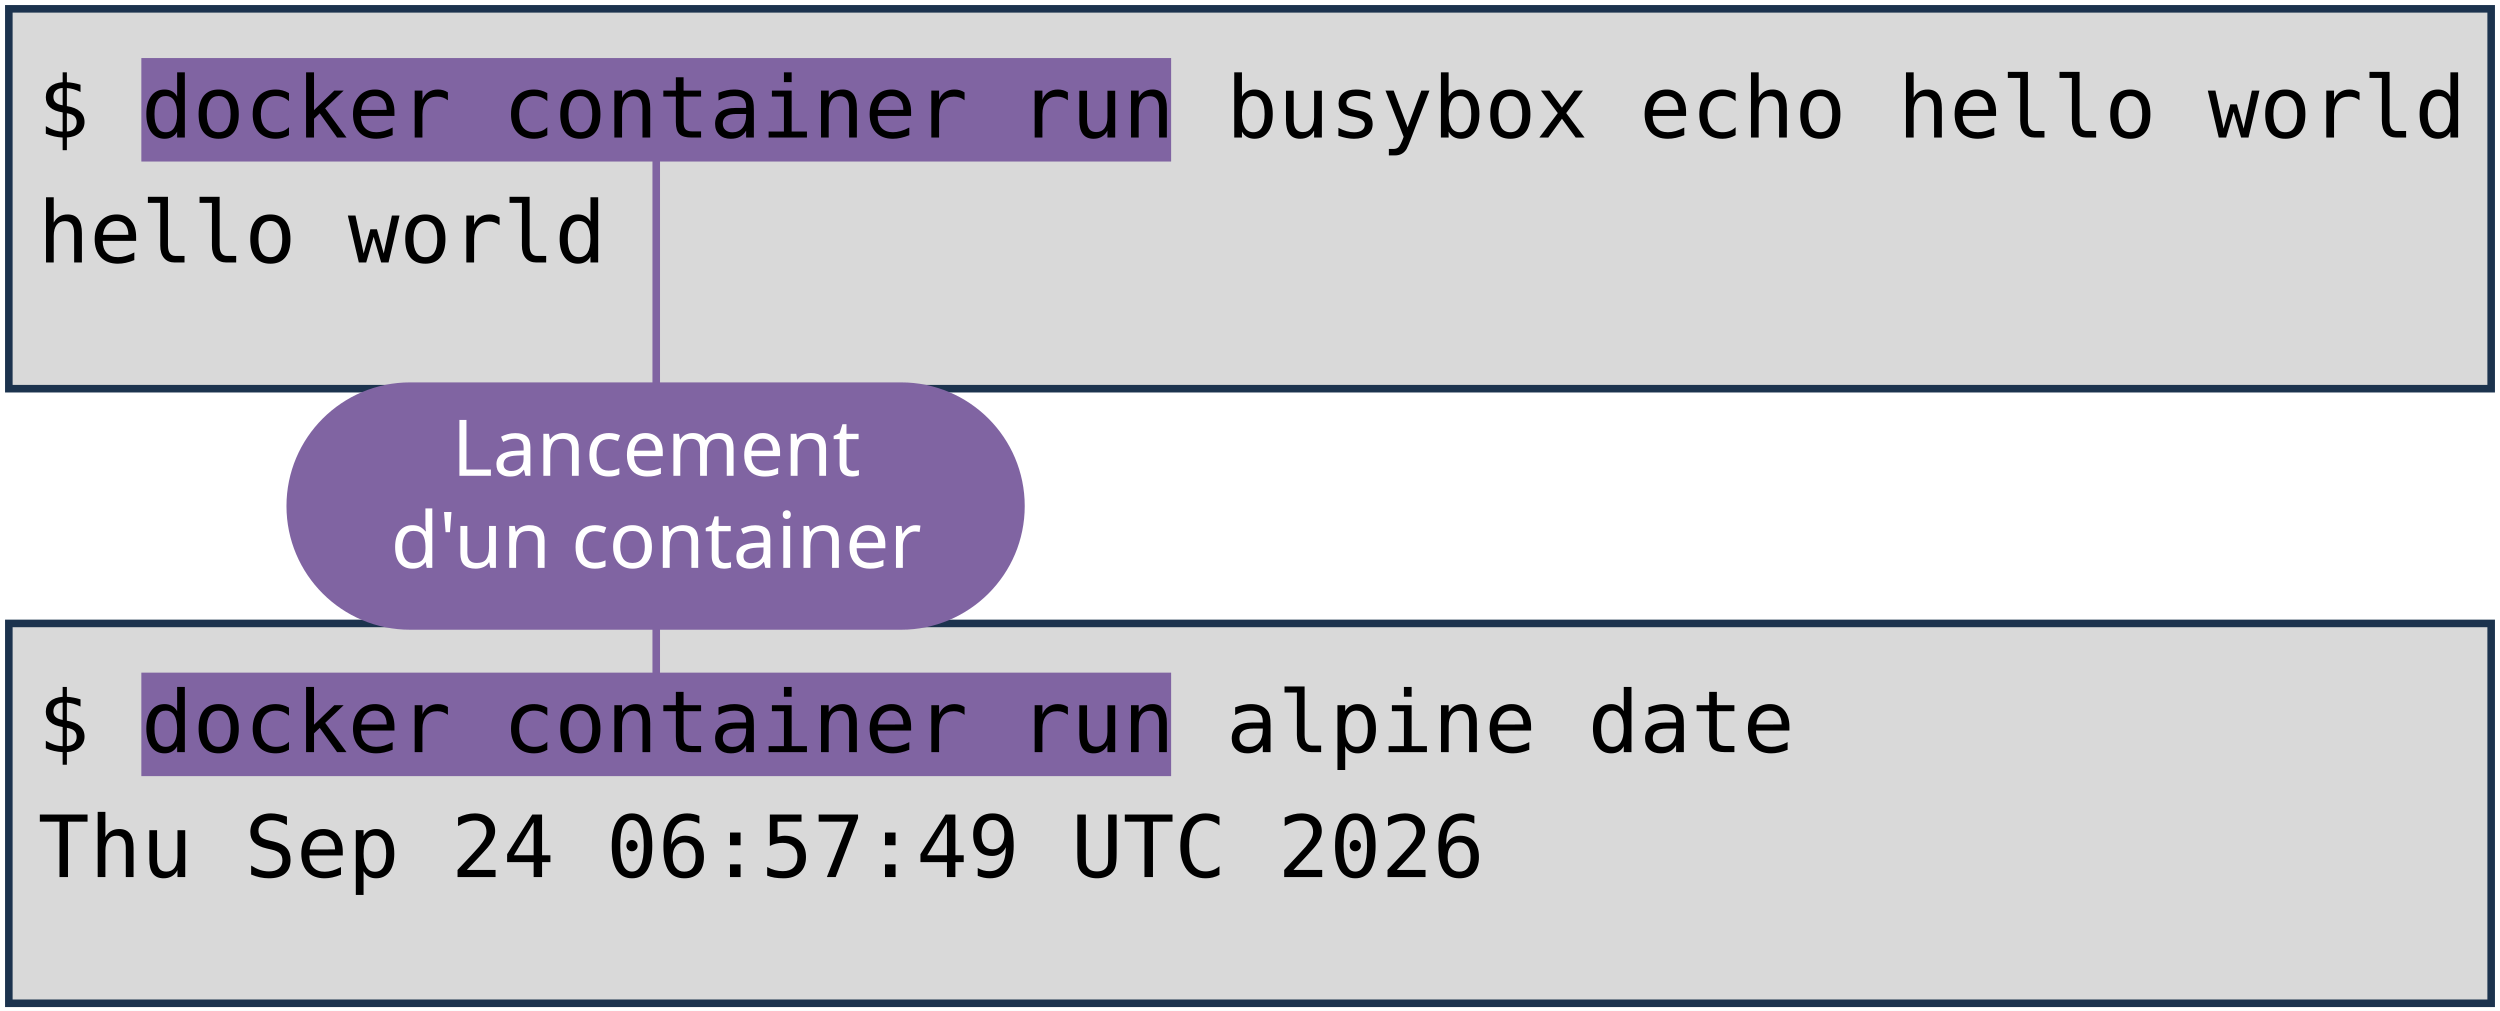
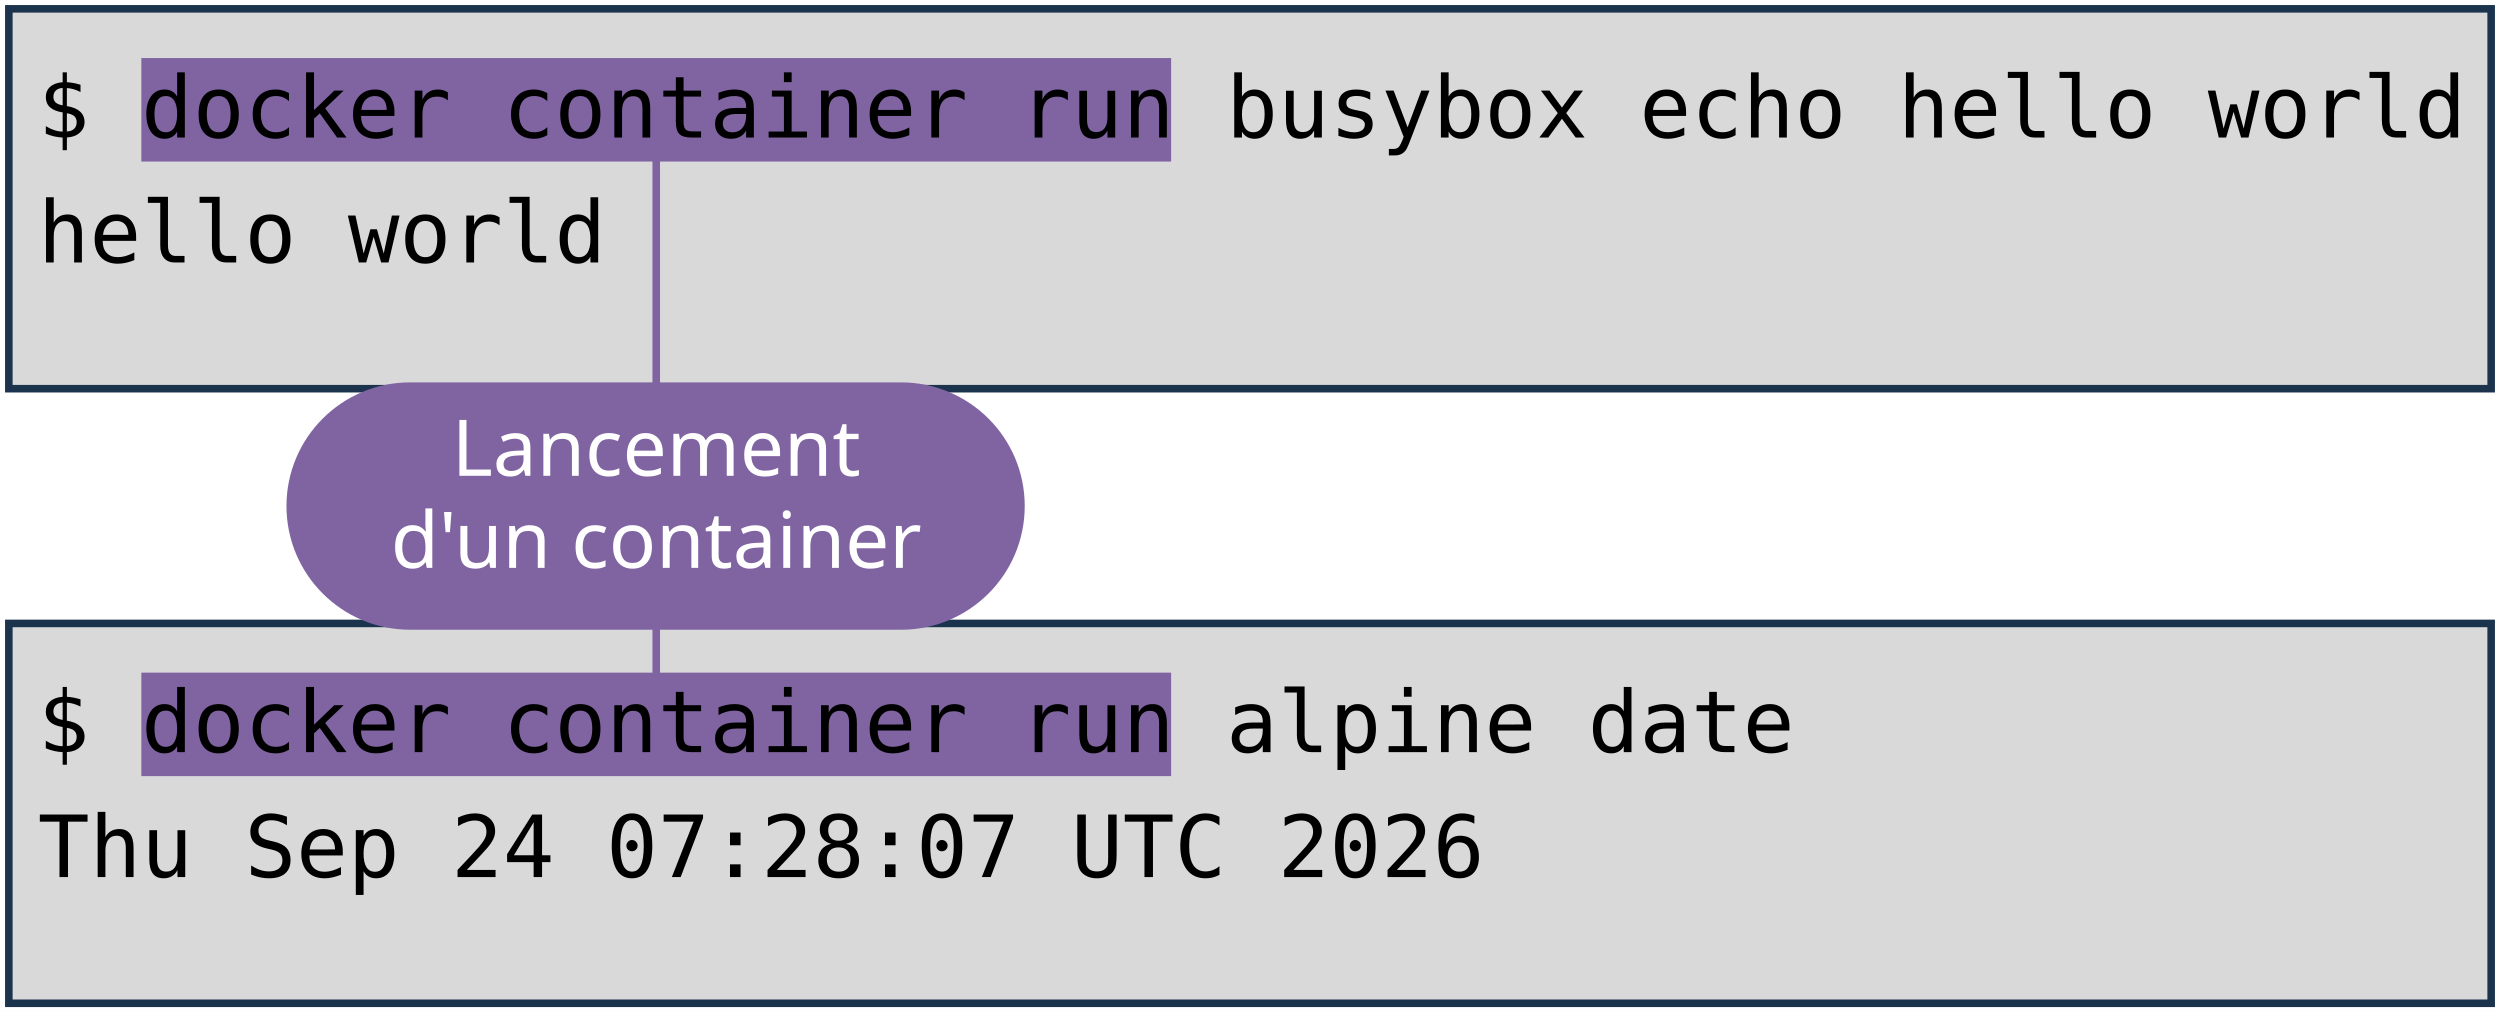
<svg xmlns="http://www.w3.org/2000/svg" viewBox="0 0 1981 801" width="1981" height="801" role="img" aria-label="Deux terminaux : docker container run busybox echo hello world, et docker container run alpine date. Annotations : lancement d'un container, image, commande lancée.">
  <style>
    .code { font-family: "DejaVu Sans Mono", Menlo, Consolas, monospace; font-size: 68px; fill: #000000; }
    .pill { font-family: "Trebuchet MS", "Century Gothic", Verdana, sans-serif; font-size: 62px; text-anchor: middle; }
  </style>
  <rect width="1981" height="801" fill="#FFFFFF" />
  <rect x="7" y="7" width="1967" height="301" fill="#D9D9D9" stroke="#1C334E" stroke-width="6" />
  <rect x="7" y="494" width="1967" height="301" fill="#D9D9D9" stroke="#1C334E" stroke-width="6" />
  <rect x="112" y="46" width="816" height="82" fill="#8064A2" />
  <rect x="112" y="533" width="816" height="82" fill="#8064A2" />
  <text x="30" y="109" class="code" xml:space="preserve">$ docker container run busybox echo hello world</text>
  <text x="30" y="208" class="code" xml:space="preserve">hello world</text>
  <text x="30" y="596" class="code" xml:space="preserve">$ docker container run alpine date</text>
-   <text x="30" y="695" class="code" xml:space="preserve">Thu Sep 24 06:57:49 UTC 2026</text>
+   <text x="30" y="695" class="code" xml:space="preserve">Thu Sep 24 07:28:07 UTC 2026</text>
  <path d="M 520 401 L 520 128" stroke="#8064A2" stroke-width="6" fill="none" stroke-linecap="round" />
  <path d="M 520 401 L 520 533" stroke="#8064A2" stroke-width="6" fill="none" stroke-linecap="round" />
  <rect x="227" y="303" width="585" height="196" rx="98" fill="#8064A2" />
  <text x="520" y="377" class="pill" fill="#FFFFFF">Lancement</text>
  <text x="520" y="450" class="pill" fill="#FFFFFF">d'un container</text>
</svg>
